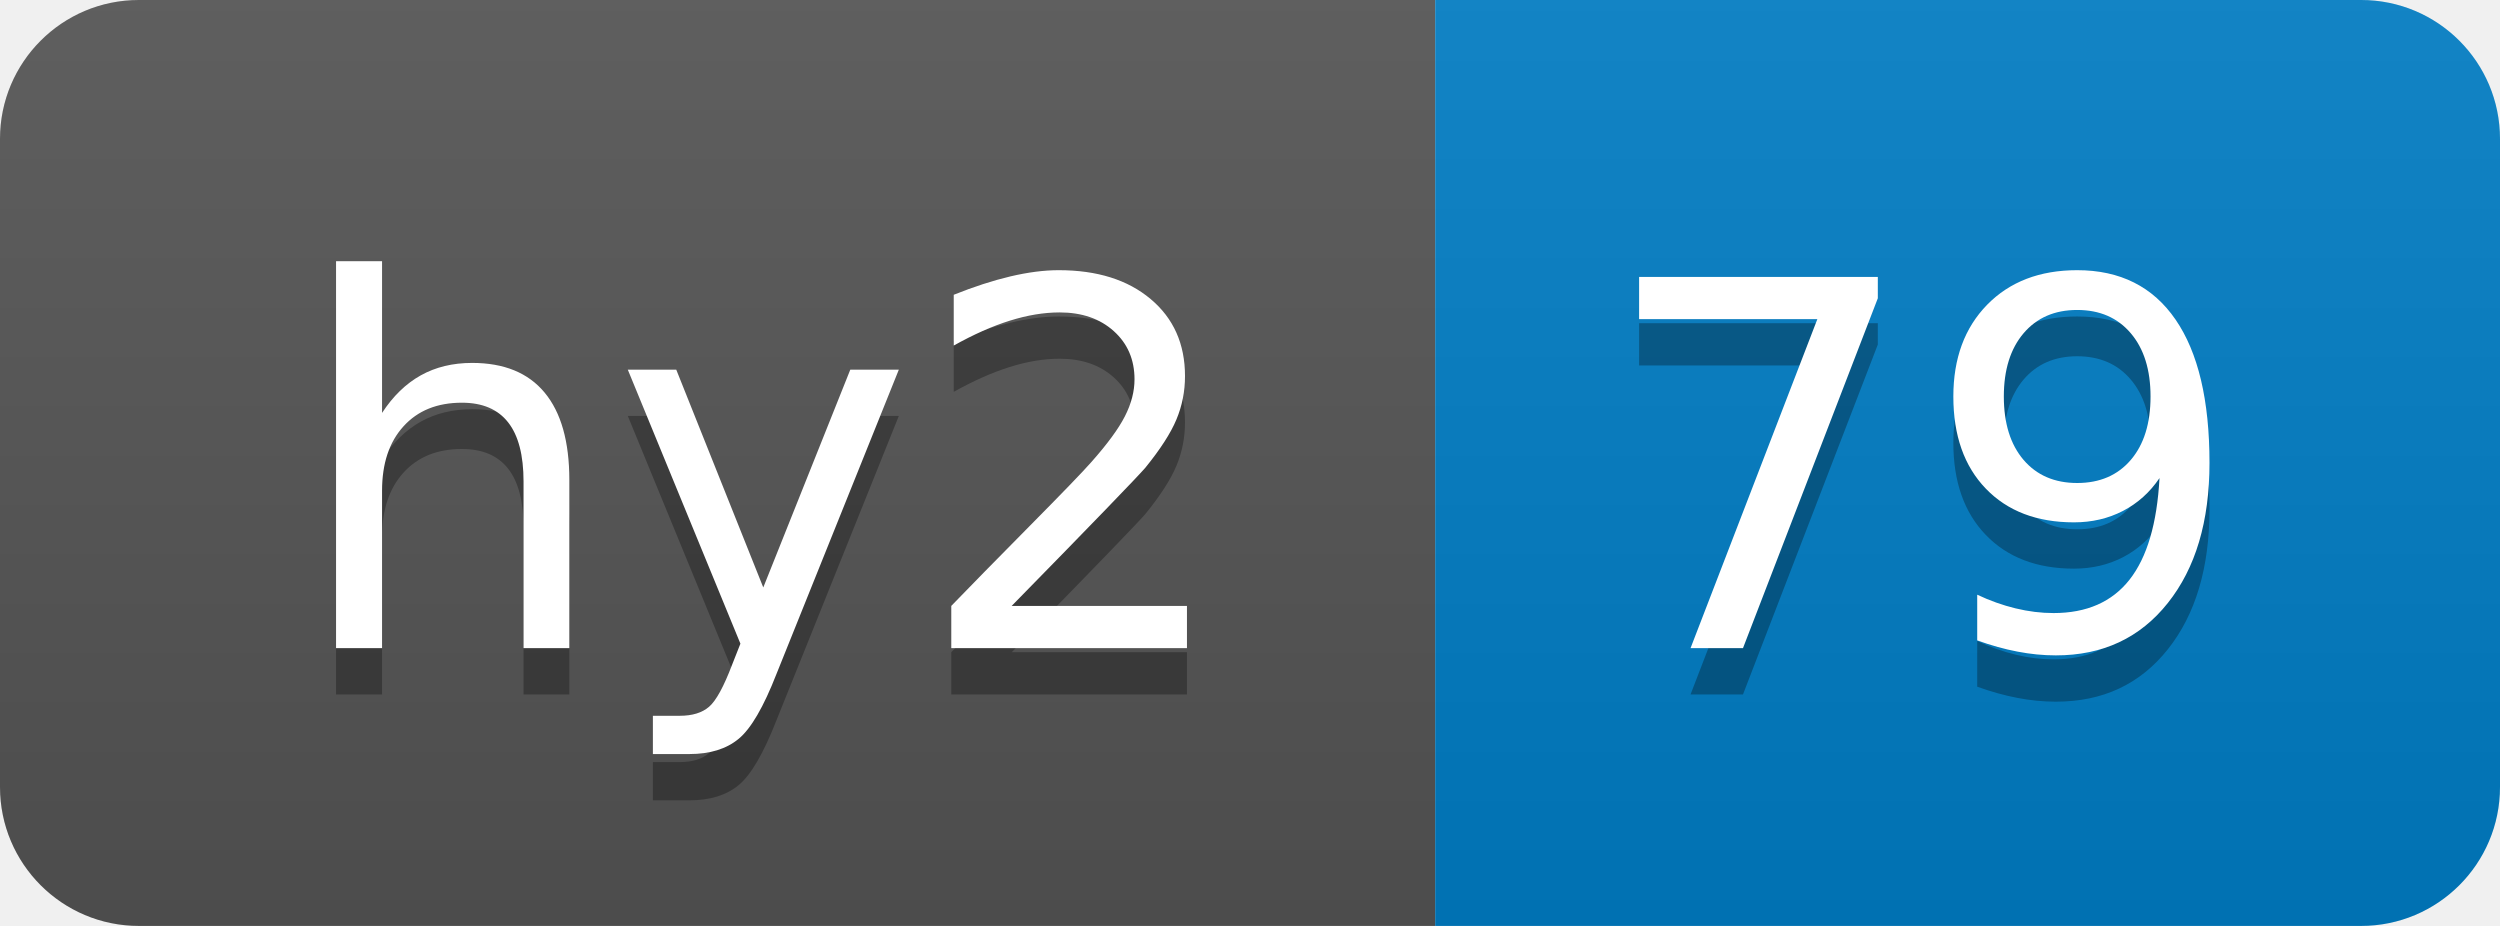
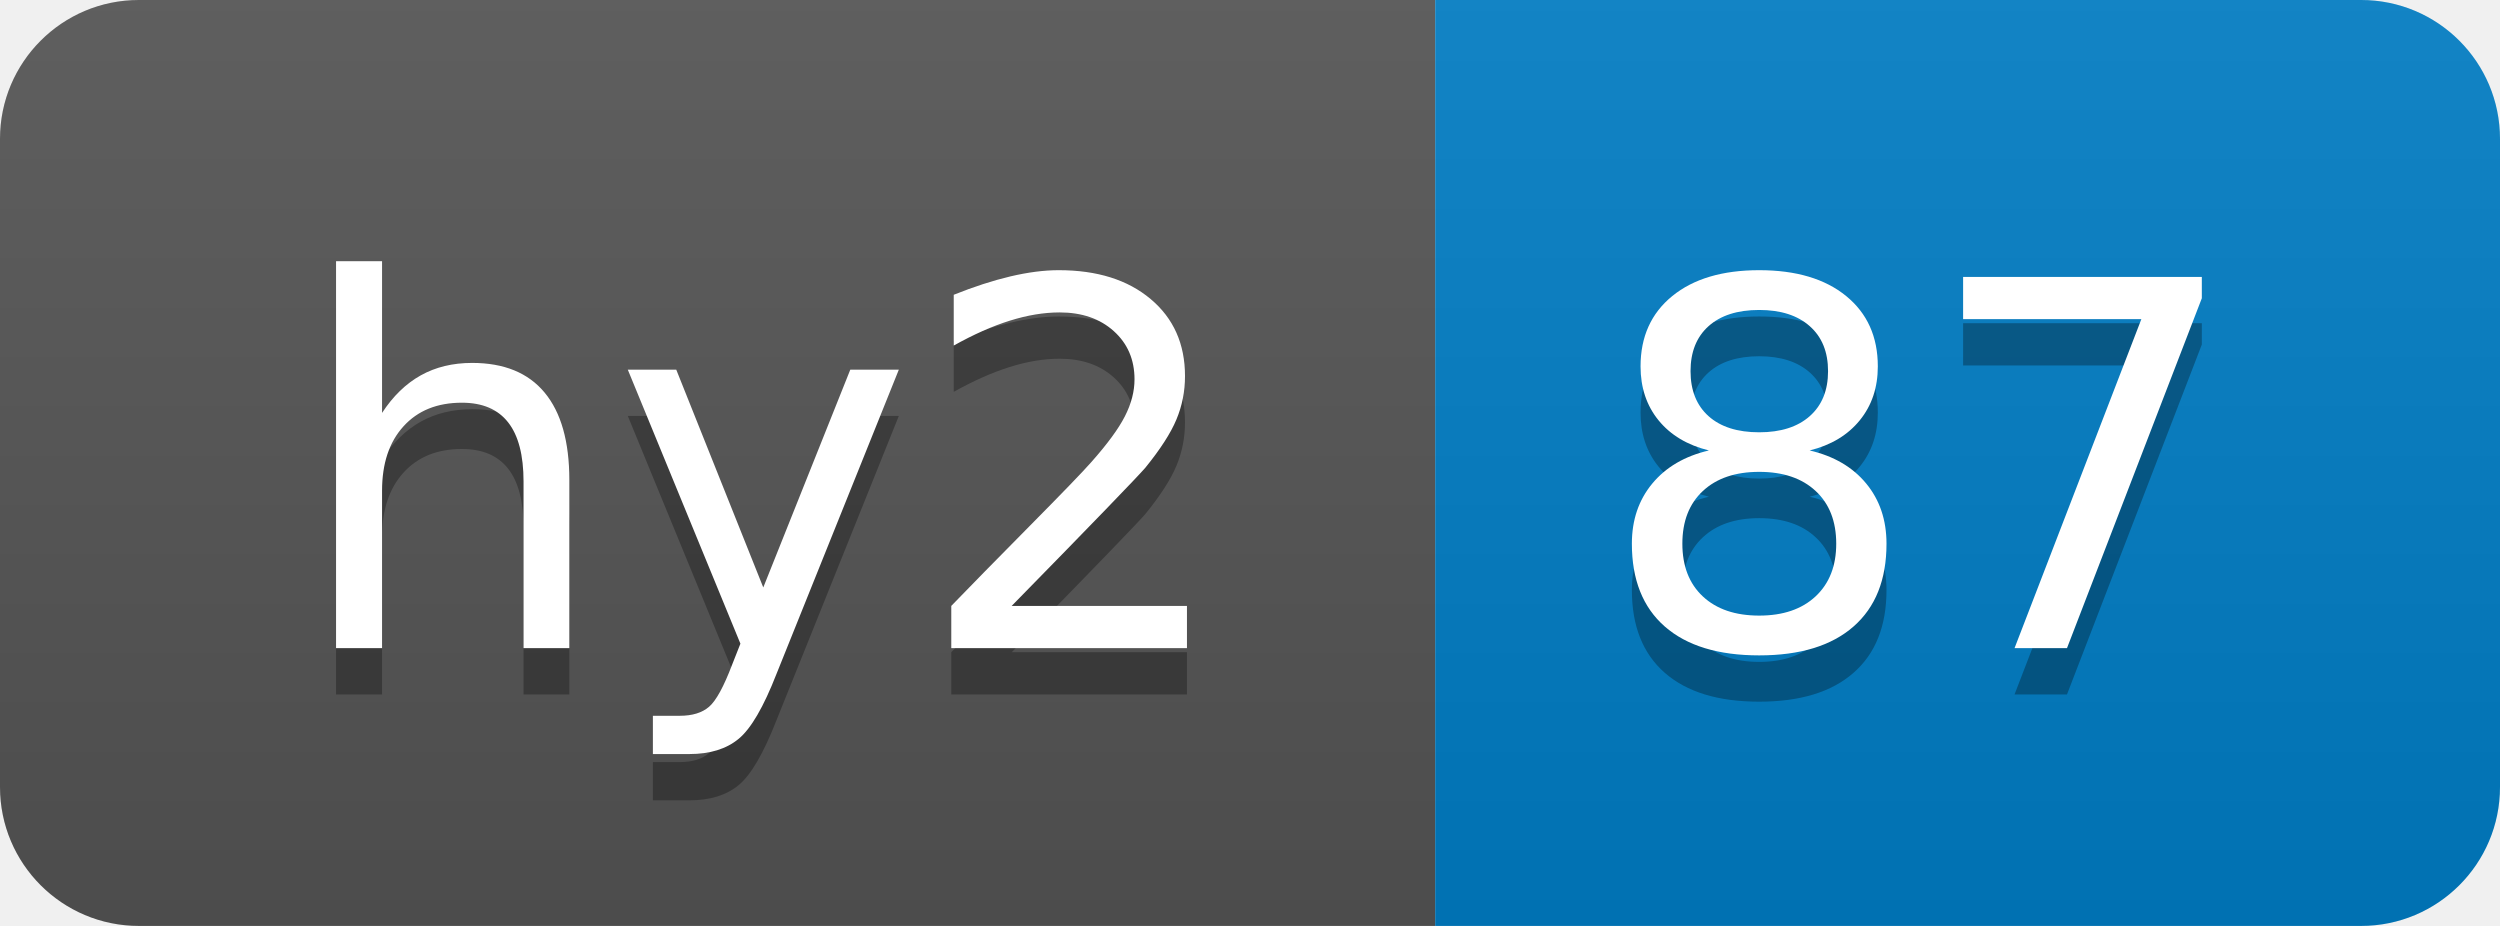
- <svg xmlns="http://www.w3.org/2000/svg" width="54" height="20" role="img" aria-label="hy2: 79">
+ <svg xmlns="http://www.w3.org/2000/svg" width="54" height="20" role="img" aria-label="hy2: 87">
  <linearGradient id="s" x2="0" y2="100%">
    <stop offset="0" stop-color="#bbb" stop-opacity=".1" />
    <stop offset="1" stop-opacity=".1" />
  </linearGradient>
  <clipPath id="r">
    <rect width="54" height="20" rx="3" fill="#fff" />
  </clipPath>
  <g clip-path="url(#r)">
    <rect width="31" height="20" fill="#555" />
    <rect x="31" width="23" height="20" fill="#007ec6" />
    <rect width="54" height="20" fill="url(#s)" />
  </g>
  <g fill="#fff" text-anchor="middle" font-family="Verdana,Geneva,DejaVu Sans,sans-serif" text-rendering="geometricPrecision" font-size="110">
    <text aria-hidden="true" x="165" y="150" fill="#010101" fill-opacity=".3" transform="scale(.1)" textLength="210">hy2</text>
    <text x="165" y="140" transform="scale(.1)" fill="#fff" textLength="210">hy2</text>
-     <text aria-hidden="true" x="415" y="150" fill="#010101" fill-opacity=".3" transform="scale(.1)" textLength="130">79</text>
-     <text x="415" y="140" transform="scale(.1)" fill="#fff" textLength="130">79</text>
+     <text aria-hidden="true" x="415" y="150" fill="#010101" fill-opacity=".3" transform="scale(.1)" textLength="130">87</text>
+     <text x="415" y="140" transform="scale(.1)" fill="#fff" textLength="130">87</text>
  </g>
</svg>
